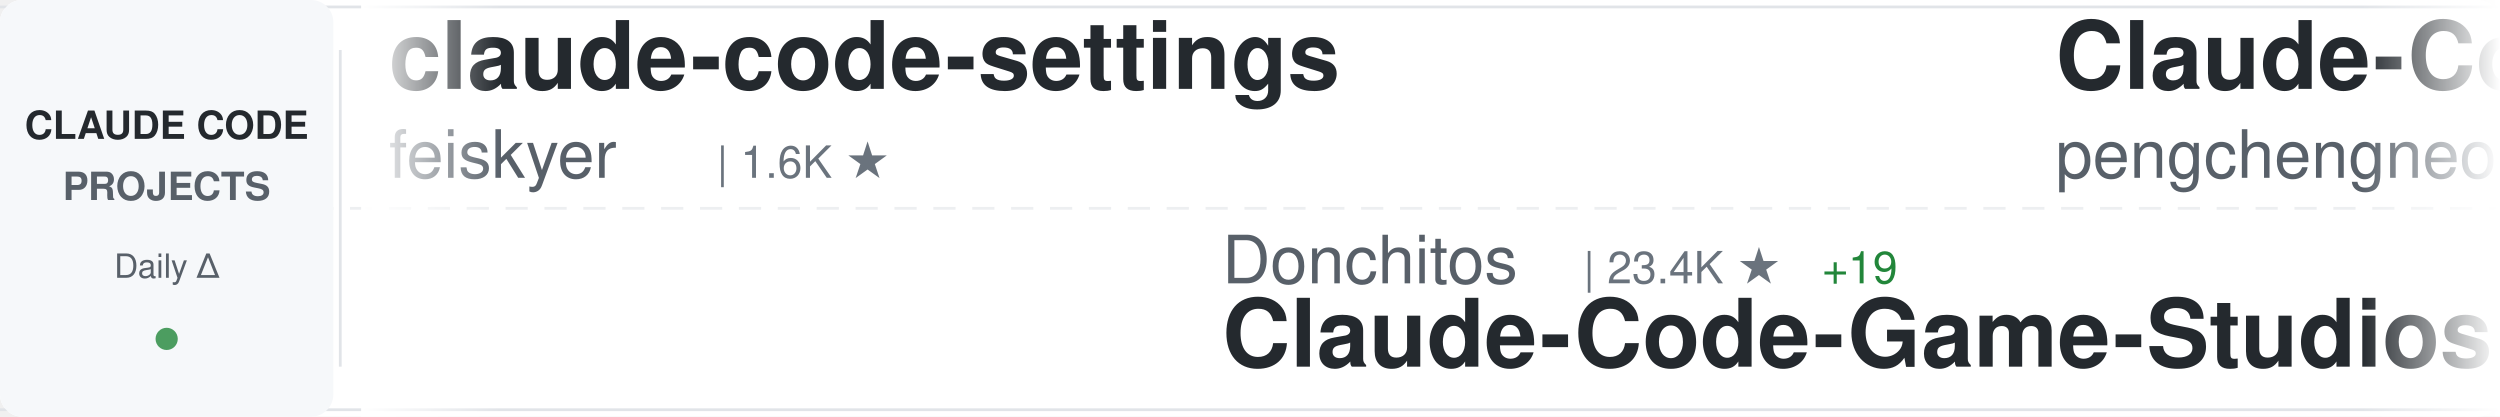
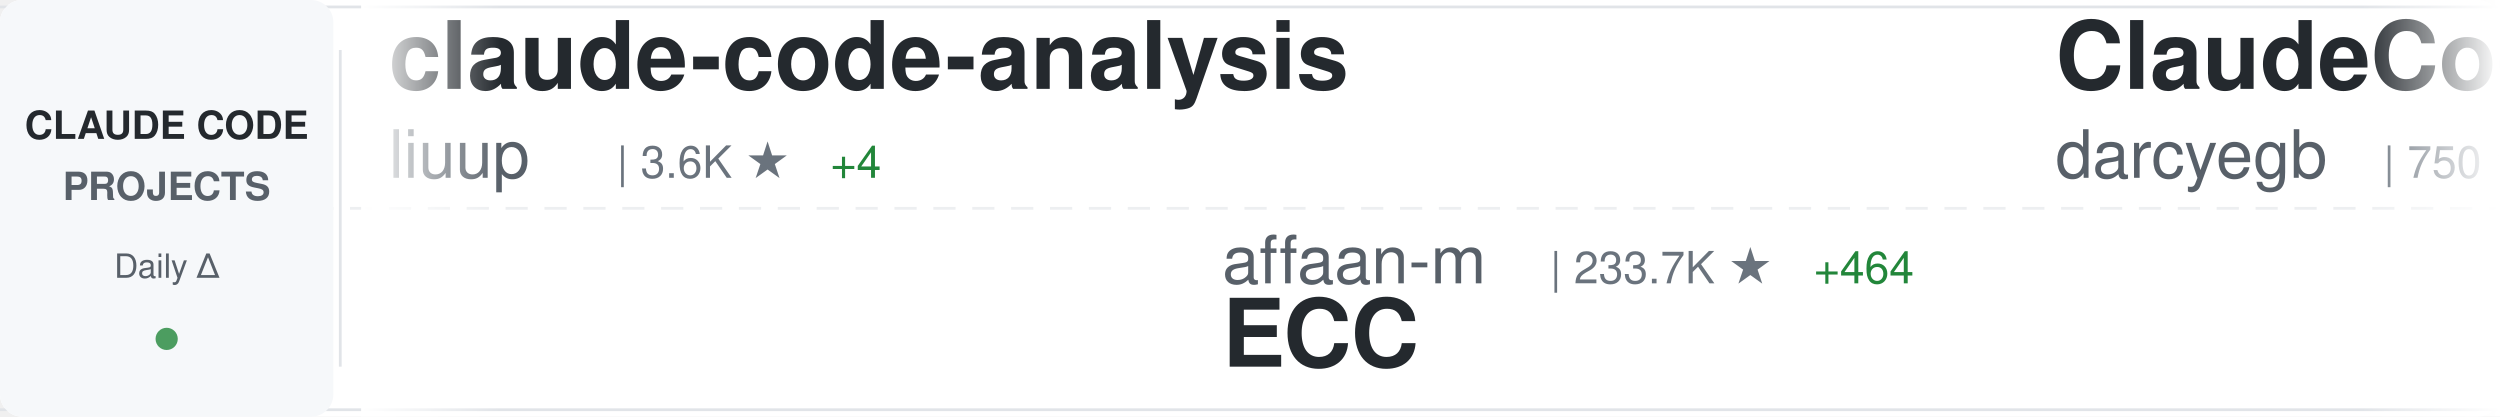
<svg xmlns="http://www.w3.org/2000/svg" width="900" height="150">
  <defs>
    <linearGradient id="awesomeLeftFade" x1="0%" y1="0%" x2="100%" y2="0%">
      <stop offset="0%" style="stop-color:#ffffff;stop-opacity:1" />
      <stop offset="100%" style="stop-color:#ffffff;stop-opacity:0" />
    </linearGradient>
    <linearGradient id="awesomeRightFade" x1="0%" y1="0%" x2="100%" y2="0%">
      <stop offset="0%" style="stop-color:#ffffff;stop-opacity:0" />
      <stop offset="100%" style="stop-color:#ffffff;stop-opacity:1" />
    </linearGradient>
  </defs>
  <rect width="900" height="150" fill="#ffffff" rx="8" />
  <rect x="0" y="2" width="900" height="1" fill="#e1e4e8" />
  <rect x="0" y="147" width="900" height="1" fill="#e1e4e8" />
  <line x1="0" y1="75" x2="900" y2="75" stroke="#e1e4e8" stroke-width="1" stroke-dasharray="8 6" opacity="0.6" />
  <rect x="0" y="0" width="120" height="150" fill="#f6f8fa" rx="8" />
  <text x="60" y="50" font-family="-apple-system, BlinkMacSystemFont, 'Segoe UI', Helvetica, Arial, sans-serif" font-size="14" font-weight="600" fill="#24292e" text-anchor="middle">CLAUDE CODE</text>
  <text x="60" y="72" font-family="-apple-system, BlinkMacSystemFont, 'Segoe UI', Helvetica, Arial, sans-serif" font-size="14" font-weight="600" fill="#586069" text-anchor="middle">PROJECTS</text>
  <text x="60" y="100" font-family="-apple-system, BlinkMacSystemFont, 'Segoe UI', Helvetica, Arial, sans-serif" font-size="12" font-weight="500" fill="#586069" text-anchor="middle">Daily Δ</text>
  <circle cx="60" cy="122" r="4" fill="#22863a" opacity="0.8" />
  <rect x="122" y="18" width="1" height="114" fill="#e1e4e8" />
  <clipPath id="awesomeTickerClip">
    <rect x="130" y="0" width="770" height="150" />
  </clipPath>
  <g clip-path="url(#awesomeTickerClip)">
    <g id="awesomeTickerItems">
      <animateTransform attributeName="transform" attributeType="XML" type="translate" from="0 0" to="-3000 0" dur="54s" repeatCount="indefinite" />
      <g transform="translate(0, 0)">
-         <text x="140" y="32" font-family="-apple-system, BlinkMacSystemFont, 'Segoe UI', Helvetica, Arial, sans-serif" font-size="34" font-weight="600" fill="#24292e">claude-code-settings</text>
-         <text x="140" y="64" font-family="-apple-system, BlinkMacSystemFont, 'Segoe UI', Helvetica, Arial, sans-serif" font-size="24" font-weight="400" fill="#586069">feiskyer</text>
-         <text x="258" y="64" font-family="-apple-system, BlinkMacSystemFont, 'Segoe UI', Helvetica, Arial, sans-serif" font-size="16" font-weight="500" fill="#6a737d">| 1.6K ★</text>
+         <text x="140" y="32" font-family="-apple-system, BlinkMacSystemFont, 'Segoe UI', Helvetica, Arial, sans-serif" font-size="34" font-weight="600" fill="#24292e">claude-code-analysis</text>
+         <text x="140" y="64" font-family="-apple-system, BlinkMacSystemFont, 'Segoe UI', Helvetica, Arial, sans-serif" font-size="24" font-weight="400" fill="#586069">liuup</text>
+         <text x="222" y="64" font-family="-apple-system, BlinkMacSystemFont, 'Segoe UI', Helvetica, Arial, sans-serif" font-size="16" font-weight="500" fill="#6a737d">| 3.6K ★</text>
+         <text x="299" y="64" font-family="-apple-system, BlinkMacSystemFont, 'Segoe UI', Helvetica, Arial, sans-serif" font-size="16" font-weight="500" fill="#22863a"> +4</text>
      </g>
      <g transform="translate(300, 0)">
-         <text x="140" y="102" font-family="-apple-system, BlinkMacSystemFont, 'Segoe UI', Helvetica, Arial, sans-serif" font-size="24" font-weight="400" fill="#586069">Donchitos</text>
-         <text x="270" y="102" font-family="-apple-system, BlinkMacSystemFont, 'Segoe UI', Helvetica, Arial, sans-serif" font-size="16" font-weight="500" fill="#6a737d">| 23.4K ★</text>
-         <text x="356" y="102" font-family="-apple-system, BlinkMacSystemFont, 'Segoe UI', Helvetica, Arial, sans-serif" font-size="16" font-weight="500" fill="#22863a"> +19</text>
-         <text x="140" y="132" font-family="-apple-system, BlinkMacSystemFont, 'Segoe UI', Helvetica, Arial, sans-serif" font-size="34" font-weight="600" fill="#24292e">Claude-Code-Game-Studios</text>
+         <text x="140" y="102" font-family="-apple-system, BlinkMacSystemFont, 'Segoe UI', Helvetica, Arial, sans-serif" font-size="24" font-weight="400" fill="#586069">affaan-m</text>
+         <text x="258" y="102" font-family="-apple-system, BlinkMacSystemFont, 'Segoe UI', Helvetica, Arial, sans-serif" font-size="16" font-weight="500" fill="#6a737d">| 233.7K ★</text>
+         <text x="353" y="102" font-family="-apple-system, BlinkMacSystemFont, 'Segoe UI', Helvetica, Arial, sans-serif" font-size="16" font-weight="500" fill="#22863a"> +464</text>
+         <text x="140" y="132" font-family="-apple-system, BlinkMacSystemFont, 'Segoe UI', Helvetica, Arial, sans-serif" font-size="34" font-weight="600" fill="#24292e">ECC</text>
      </g>
      <g transform="translate(600, 0)">
-         <text x="140" y="32" font-family="-apple-system, BlinkMacSystemFont, 'Segoe UI', Helvetica, Arial, sans-serif" font-size="34" font-weight="600" fill="#24292e">Claude-Code</text>
-         <text x="140" y="64" font-family="-apple-system, BlinkMacSystemFont, 'Segoe UI', Helvetica, Arial, sans-serif" font-size="24" font-weight="400" fill="#586069">pengchengneo</text>
-         <text x="306" y="64" font-family="-apple-system, BlinkMacSystemFont, 'Segoe UI', Helvetica, Arial, sans-serif" font-size="16" font-weight="500" fill="#6a737d">| 1.7K ★</text>
-         <text x="383" y="64" font-family="-apple-system, BlinkMacSystemFont, 'Segoe UI', Helvetica, Arial, sans-serif" font-size="16" font-weight="500" fill="#22863a"> +4</text>
+         <text x="140" y="32" font-family="-apple-system, BlinkMacSystemFont, 'Segoe UI', Helvetica, Arial, sans-serif" font-size="34" font-weight="600" fill="#24292e">ClaudeCodeAgents</text>
+         <text x="140" y="64" font-family="-apple-system, BlinkMacSystemFont, 'Segoe UI', Helvetica, Arial, sans-serif" font-size="24" font-weight="400" fill="#586069">darcyegb</text>
+         <text x="258" y="64" font-family="-apple-system, BlinkMacSystemFont, 'Segoe UI', Helvetica, Arial, sans-serif" font-size="16" font-weight="500" fill="#6a737d">| 750 ★</text>
      </g>
      <g transform="translate(900, 0)">
-         <text x="140" y="102" font-family="-apple-system, BlinkMacSystemFont, 'Segoe UI', Helvetica, Arial, sans-serif" font-size="24" font-weight="400" fill="#586069">zstmfhy</text>
-         <text x="246" y="102" font-family="-apple-system, BlinkMacSystemFont, 'Segoe UI', Helvetica, Arial, sans-serif" font-size="16" font-weight="500" fill="#6a737d">| 190 ★</text>
-         <text x="140" y="132" font-family="-apple-system, BlinkMacSystemFont, 'Segoe UI', Helvetica, Arial, sans-serif" font-size="34" font-weight="600" fill="#24292e">Claude-code</text>
+         <text x="140" y="102" font-family="-apple-system, BlinkMacSystemFont, 'Segoe UI', Helvetica, Arial, sans-serif" font-size="24" font-weight="400" fill="#586069">1rgs</text>
+         <text x="210" y="102" font-family="-apple-system, BlinkMacSystemFont, 'Segoe UI', Helvetica, Arial, sans-serif" font-size="16" font-weight="500" fill="#6a737d">| 3.7K ★</text>
+         <text x="287" y="102" font-family="-apple-system, BlinkMacSystemFont, 'Segoe UI', Helvetica, Arial, sans-serif" font-size="16" font-weight="500" fill="#22863a"> +2</text>
+         <text x="140" y="132" font-family="-apple-system, BlinkMacSystemFont, 'Segoe UI', Helvetica, Arial, sans-serif" font-size="34" font-weight="600" fill="#24292e">claude-code-proxy</text>
      </g>
      <g transform="translate(1200, 0)">
-         <text x="140" y="32" font-family="-apple-system, BlinkMacSystemFont, 'Segoe UI', Helvetica, Arial, sans-serif" font-size="34" font-weight="600" fill="#24292e">andrej-karpathy-skills</text>
-         <text x="140" y="64" font-family="-apple-system, BlinkMacSystemFont, 'Segoe UI', Helvetica, Arial, sans-serif" font-size="24" font-weight="400" fill="#586069">multica-ai</text>
-         <text x="282" y="64" font-family="-apple-system, BlinkMacSystemFont, 'Segoe UI', Helvetica, Arial, sans-serif" font-size="16" font-weight="500" fill="#6a737d">| 196.2K ★</text>
-         <text x="377" y="64" font-family="-apple-system, BlinkMacSystemFont, 'Segoe UI', Helvetica, Arial, sans-serif" font-size="16" font-weight="500" fill="#22863a"> +331</text>
+         <text x="140" y="32" font-family="-apple-system, BlinkMacSystemFont, 'Segoe UI', Helvetica, Arial, sans-serif" font-size="34" font-weight="600" fill="#24292e">CLIProxyAPI</text>
+         <text x="140" y="64" font-family="-apple-system, BlinkMacSystemFont, 'Segoe UI', Helvetica, Arial, sans-serif" font-size="24" font-weight="400" fill="#586069">router-for-me</text>
+         <text x="318" y="64" font-family="-apple-system, BlinkMacSystemFont, 'Segoe UI', Helvetica, Arial, sans-serif" font-size="16" font-weight="500" fill="#6a737d">| 45.1K ★</text>
+         <text x="404" y="64" font-family="-apple-system, BlinkMacSystemFont, 'Segoe UI', Helvetica, Arial, sans-serif" font-size="16" font-weight="500" fill="#22863a"> +45.1K</text>
      </g>
      <g transform="translate(1500, 0)">
-         <text x="140" y="102" font-family="-apple-system, BlinkMacSystemFont, 'Segoe UI', Helvetica, Arial, sans-serif" font-size="24" font-weight="400" fill="#586069">frankbria</text>
-         <text x="270" y="102" font-family="-apple-system, BlinkMacSystemFont, 'Segoe UI', Helvetica, Arial, sans-serif" font-size="16" font-weight="500" fill="#6a737d">| 9.6K ★</text>
-         <text x="347" y="102" font-family="-apple-system, BlinkMacSystemFont, 'Segoe UI', Helvetica, Arial, sans-serif" font-size="16" font-weight="500" fill="#22863a"> +2</text>
-         <text x="140" y="132" font-family="-apple-system, BlinkMacSystemFont, 'Segoe UI', Helvetica, Arial, sans-serif" font-size="34" font-weight="600" fill="#24292e">ralph-claude-code</text>
+         <text x="140" y="102" font-family="-apple-system, BlinkMacSystemFont, 'Segoe UI', Helvetica, Arial, sans-serif" font-size="24" font-weight="400" fill="#586069">Cranot</text>
+         <text x="234" y="102" font-family="-apple-system, BlinkMacSystemFont, 'Segoe UI', Helvetica, Arial, sans-serif" font-size="16" font-weight="500" fill="#6a737d">| 2.9K ★</text>
+         <text x="311" y="102" font-family="-apple-system, BlinkMacSystemFont, 'Segoe UI', Helvetica, Arial, sans-serif" font-size="16" font-weight="500" fill="#22863a"> +2</text>
+         <text x="140" y="132" font-family="-apple-system, BlinkMacSystemFont, 'Segoe UI', Helvetica, Arial, sans-serif" font-size="34" font-weight="600" fill="#24292e">claude-code-guide</text>
      </g>
      <g transform="translate(1800, 0)">
-         <text x="140" y="32" font-family="-apple-system, BlinkMacSystemFont, 'Segoe UI', Helvetica, Arial, sans-serif" font-size="34" font-weight="600" fill="#24292e">claude-code-video-toolki...</text>
-         <text x="140" y="64" font-family="-apple-system, BlinkMacSystemFont, 'Segoe UI', Helvetica, Arial, sans-serif" font-size="24" font-weight="400" fill="#586069">digitalsamba</text>
-         <text x="306" y="64" font-family="-apple-system, BlinkMacSystemFont, 'Segoe UI', Helvetica, Arial, sans-serif" font-size="16" font-weight="500" fill="#6a737d">| 1.8K ★</text>
-         <text x="383" y="64" font-family="-apple-system, BlinkMacSystemFont, 'Segoe UI', Helvetica, Arial, sans-serif" font-size="16" font-weight="500" fill="#22863a"> +8</text>
+         <text x="140" y="32" font-family="-apple-system, BlinkMacSystemFont, 'Segoe UI', Helvetica, Arial, sans-serif" font-size="34" font-weight="600" fill="#24292e">system_prompts_leaks</text>
+         <text x="140" y="64" font-family="-apple-system, BlinkMacSystemFont, 'Segoe UI', Helvetica, Arial, sans-serif" font-size="24" font-weight="400" fill="#586069">asgeirtj</text>
+         <text x="258" y="64" font-family="-apple-system, BlinkMacSystemFont, 'Segoe UI', Helvetica, Arial, sans-serif" font-size="16" font-weight="500" fill="#6a737d">| 60.7K ★</text>
+         <text x="344" y="64" font-family="-apple-system, BlinkMacSystemFont, 'Segoe UI', Helvetica, Arial, sans-serif" font-size="16" font-weight="500" fill="#22863a"> +255</text>
      </g>
      <g transform="translate(2100, 0)">
-         <text x="140" y="102" font-family="-apple-system, BlinkMacSystemFont, 'Segoe UI', Helvetica, Arial, sans-serif" font-size="24" font-weight="400" fill="#586069">hangsman</text>
-         <text x="258" y="102" font-family="-apple-system, BlinkMacSystemFont, 'Segoe UI', Helvetica, Arial, sans-serif" font-size="16" font-weight="500" fill="#6a737d">| 787 ★</text>
-         <text x="140" y="132" font-family="-apple-system, BlinkMacSystemFont, 'Segoe UI', Helvetica, Arial, sans-serif" font-size="34" font-weight="600" fill="#24292e">claude-code-source</text>
+         <text x="140" y="102" font-family="-apple-system, BlinkMacSystemFont, 'Segoe UI', Helvetica, Arial, sans-serif" font-size="24" font-weight="400" fill="#586069">Chachamaru127</text>
+         <text x="318" y="102" font-family="-apple-system, BlinkMacSystemFont, 'Segoe UI', Helvetica, Arial, sans-serif" font-size="16" font-weight="500" fill="#6a737d">| 3.0K ★</text>
+         <text x="395" y="102" font-family="-apple-system, BlinkMacSystemFont, 'Segoe UI', Helvetica, Arial, sans-serif" font-size="16" font-weight="500" fill="#22863a"> +2</text>
+         <text x="140" y="132" font-family="-apple-system, BlinkMacSystemFont, 'Segoe UI', Helvetica, Arial, sans-serif" font-size="34" font-weight="600" fill="#24292e">claude-code-harness</text>
      </g>
      <g transform="translate(2400, 0)">
-         <text x="140" y="32" font-family="-apple-system, BlinkMacSystemFont, 'Segoe UI', Helvetica, Arial, sans-serif" font-size="34" font-weight="600" fill="#24292e">free-claude-code</text>
-         <text x="140" y="64" font-family="-apple-system, BlinkMacSystemFont, 'Segoe UI', Helvetica, Arial, sans-serif" font-size="24" font-weight="400" fill="#586069">Alishahryar1</text>
-         <text x="306" y="64" font-family="-apple-system, BlinkMacSystemFont, 'Segoe UI', Helvetica, Arial, sans-serif" font-size="16" font-weight="500" fill="#6a737d">| 42.3K ★</text>
-         <text x="392" y="64" font-family="-apple-system, BlinkMacSystemFont, 'Segoe UI', Helvetica, Arial, sans-serif" font-size="16" font-weight="500" fill="#22863a"> +257</text>
+         <text x="140" y="32" font-family="-apple-system, BlinkMacSystemFont, 'Segoe UI', Helvetica, Arial, sans-serif" font-size="34" font-weight="600" fill="#24292e">oh-my-claudecode</text>
+         <text x="140" y="64" font-family="-apple-system, BlinkMacSystemFont, 'Segoe UI', Helvetica, Arial, sans-serif" font-size="24" font-weight="400" fill="#586069">Yeachan-Heo</text>
+         <text x="294" y="64" font-family="-apple-system, BlinkMacSystemFont, 'Segoe UI', Helvetica, Arial, sans-serif" font-size="16" font-weight="500" fill="#6a737d">| 38.1K ★</text>
+         <text x="380" y="64" font-family="-apple-system, BlinkMacSystemFont, 'Segoe UI', Helvetica, Arial, sans-serif" font-size="16" font-weight="500" fill="#22863a"> +23</text>
      </g>
      <g transform="translate(2700, 0)">
-         <text x="140" y="102" font-family="-apple-system, BlinkMacSystemFont, 'Segoe UI', Helvetica, Arial, sans-serif" font-size="24" font-weight="400" fill="#586069">Maciek-roboblog</text>
-         <text x="342" y="102" font-family="-apple-system, BlinkMacSystemFont, 'Segoe UI', Helvetica, Arial, sans-serif" font-size="16" font-weight="500" fill="#6a737d">| 8.5K ★</text>
-         <text x="419" y="102" font-family="-apple-system, BlinkMacSystemFont, 'Segoe UI', Helvetica, Arial, sans-serif" font-size="16" font-weight="500" fill="#22863a"> +9</text>
-         <text x="140" y="132" font-family="-apple-system, BlinkMacSystemFont, 'Segoe UI', Helvetica, Arial, sans-serif" font-size="34" font-weight="600" fill="#24292e">Claude-Code-Usage-Monito...</text>
+         <text x="140" y="102" font-family="-apple-system, BlinkMacSystemFont, 'Segoe UI', Helvetica, Arial, sans-serif" font-size="24" font-weight="400" fill="#586069">rohitg00</text>
+         <text x="258" y="102" font-family="-apple-system, BlinkMacSystemFont, 'Segoe UI', Helvetica, Arial, sans-serif" font-size="16" font-weight="500" fill="#6a737d">| 2.4K ★</text>
+         <text x="335" y="102" font-family="-apple-system, BlinkMacSystemFont, 'Segoe UI', Helvetica, Arial, sans-serif" font-size="16" font-weight="500" fill="#22863a"> +9</text>
+         <text x="140" y="132" font-family="-apple-system, BlinkMacSystemFont, 'Segoe UI', Helvetica, Arial, sans-serif" font-size="34" font-weight="600" fill="#24292e">awesome-claude-code-tool...</text>
      </g>
      <g transform="translate(3000, 0)">
-         <text x="140" y="32" font-family="-apple-system, BlinkMacSystemFont, 'Segoe UI', Helvetica, Arial, sans-serif" font-size="34" font-weight="600" fill="#24292e">claude-code-settings</text>
-         <text x="140" y="64" font-family="-apple-system, BlinkMacSystemFont, 'Segoe UI', Helvetica, Arial, sans-serif" font-size="24" font-weight="400" fill="#586069">feiskyer</text>
-         <text x="258" y="64" font-family="-apple-system, BlinkMacSystemFont, 'Segoe UI', Helvetica, Arial, sans-serif" font-size="16" font-weight="500" fill="#6a737d">| 1.6K ★</text>
+         <text x="140" y="32" font-family="-apple-system, BlinkMacSystemFont, 'Segoe UI', Helvetica, Arial, sans-serif" font-size="34" font-weight="600" fill="#24292e">claude-code-analysis</text>
+         <text x="140" y="64" font-family="-apple-system, BlinkMacSystemFont, 'Segoe UI', Helvetica, Arial, sans-serif" font-size="24" font-weight="400" fill="#586069">liuup</text>
+         <text x="222" y="64" font-family="-apple-system, BlinkMacSystemFont, 'Segoe UI', Helvetica, Arial, sans-serif" font-size="16" font-weight="500" fill="#6a737d">| 3.6K ★</text>
+         <text x="299" y="64" font-family="-apple-system, BlinkMacSystemFont, 'Segoe UI', Helvetica, Arial, sans-serif" font-size="16" font-weight="500" fill="#22863a"> +4</text>
      </g>
      <g transform="translate(3300, 0)">
-         <text x="140" y="102" font-family="-apple-system, BlinkMacSystemFont, 'Segoe UI', Helvetica, Arial, sans-serif" font-size="24" font-weight="400" fill="#586069">Donchitos</text>
-         <text x="270" y="102" font-family="-apple-system, BlinkMacSystemFont, 'Segoe UI', Helvetica, Arial, sans-serif" font-size="16" font-weight="500" fill="#6a737d">| 23.4K ★</text>
-         <text x="356" y="102" font-family="-apple-system, BlinkMacSystemFont, 'Segoe UI', Helvetica, Arial, sans-serif" font-size="16" font-weight="500" fill="#22863a"> +19</text>
-         <text x="140" y="132" font-family="-apple-system, BlinkMacSystemFont, 'Segoe UI', Helvetica, Arial, sans-serif" font-size="34" font-weight="600" fill="#24292e">Claude-Code-Game-Studios</text>
+         <text x="140" y="102" font-family="-apple-system, BlinkMacSystemFont, 'Segoe UI', Helvetica, Arial, sans-serif" font-size="24" font-weight="400" fill="#586069">affaan-m</text>
+         <text x="258" y="102" font-family="-apple-system, BlinkMacSystemFont, 'Segoe UI', Helvetica, Arial, sans-serif" font-size="16" font-weight="500" fill="#6a737d">| 233.7K ★</text>
+         <text x="353" y="102" font-family="-apple-system, BlinkMacSystemFont, 'Segoe UI', Helvetica, Arial, sans-serif" font-size="16" font-weight="500" fill="#22863a"> +464</text>
+         <text x="140" y="132" font-family="-apple-system, BlinkMacSystemFont, 'Segoe UI', Helvetica, Arial, sans-serif" font-size="34" font-weight="600" fill="#24292e">ECC</text>
      </g>
      <g transform="translate(3600, 0)">
-         <text x="140" y="32" font-family="-apple-system, BlinkMacSystemFont, 'Segoe UI', Helvetica, Arial, sans-serif" font-size="34" font-weight="600" fill="#24292e">Claude-Code</text>
-         <text x="140" y="64" font-family="-apple-system, BlinkMacSystemFont, 'Segoe UI', Helvetica, Arial, sans-serif" font-size="24" font-weight="400" fill="#586069">pengchengneo</text>
-         <text x="306" y="64" font-family="-apple-system, BlinkMacSystemFont, 'Segoe UI', Helvetica, Arial, sans-serif" font-size="16" font-weight="500" fill="#6a737d">| 1.7K ★</text>
-         <text x="383" y="64" font-family="-apple-system, BlinkMacSystemFont, 'Segoe UI', Helvetica, Arial, sans-serif" font-size="16" font-weight="500" fill="#22863a"> +4</text>
+         <text x="140" y="32" font-family="-apple-system, BlinkMacSystemFont, 'Segoe UI', Helvetica, Arial, sans-serif" font-size="34" font-weight="600" fill="#24292e">ClaudeCodeAgents</text>
+         <text x="140" y="64" font-family="-apple-system, BlinkMacSystemFont, 'Segoe UI', Helvetica, Arial, sans-serif" font-size="24" font-weight="400" fill="#586069">darcyegb</text>
+         <text x="258" y="64" font-family="-apple-system, BlinkMacSystemFont, 'Segoe UI', Helvetica, Arial, sans-serif" font-size="16" font-weight="500" fill="#6a737d">| 750 ★</text>
      </g>
      <g transform="translate(3900, 0)">
-         <text x="140" y="102" font-family="-apple-system, BlinkMacSystemFont, 'Segoe UI', Helvetica, Arial, sans-serif" font-size="24" font-weight="400" fill="#586069">zstmfhy</text>
-         <text x="246" y="102" font-family="-apple-system, BlinkMacSystemFont, 'Segoe UI', Helvetica, Arial, sans-serif" font-size="16" font-weight="500" fill="#6a737d">| 190 ★</text>
-         <text x="140" y="132" font-family="-apple-system, BlinkMacSystemFont, 'Segoe UI', Helvetica, Arial, sans-serif" font-size="34" font-weight="600" fill="#24292e">Claude-code</text>
+         <text x="140" y="102" font-family="-apple-system, BlinkMacSystemFont, 'Segoe UI', Helvetica, Arial, sans-serif" font-size="24" font-weight="400" fill="#586069">1rgs</text>
+         <text x="210" y="102" font-family="-apple-system, BlinkMacSystemFont, 'Segoe UI', Helvetica, Arial, sans-serif" font-size="16" font-weight="500" fill="#6a737d">| 3.7K ★</text>
+         <text x="287" y="102" font-family="-apple-system, BlinkMacSystemFont, 'Segoe UI', Helvetica, Arial, sans-serif" font-size="16" font-weight="500" fill="#22863a"> +2</text>
+         <text x="140" y="132" font-family="-apple-system, BlinkMacSystemFont, 'Segoe UI', Helvetica, Arial, sans-serif" font-size="34" font-weight="600" fill="#24292e">claude-code-proxy</text>
      </g>
    </g>
  </g>
  <rect x="130" y="0" width="50" height="150" fill="url(#awesomeLeftFade)" />
  <rect x="850" y="0" width="50" height="150" fill="url(#awesomeRightFade)" />
</svg>
